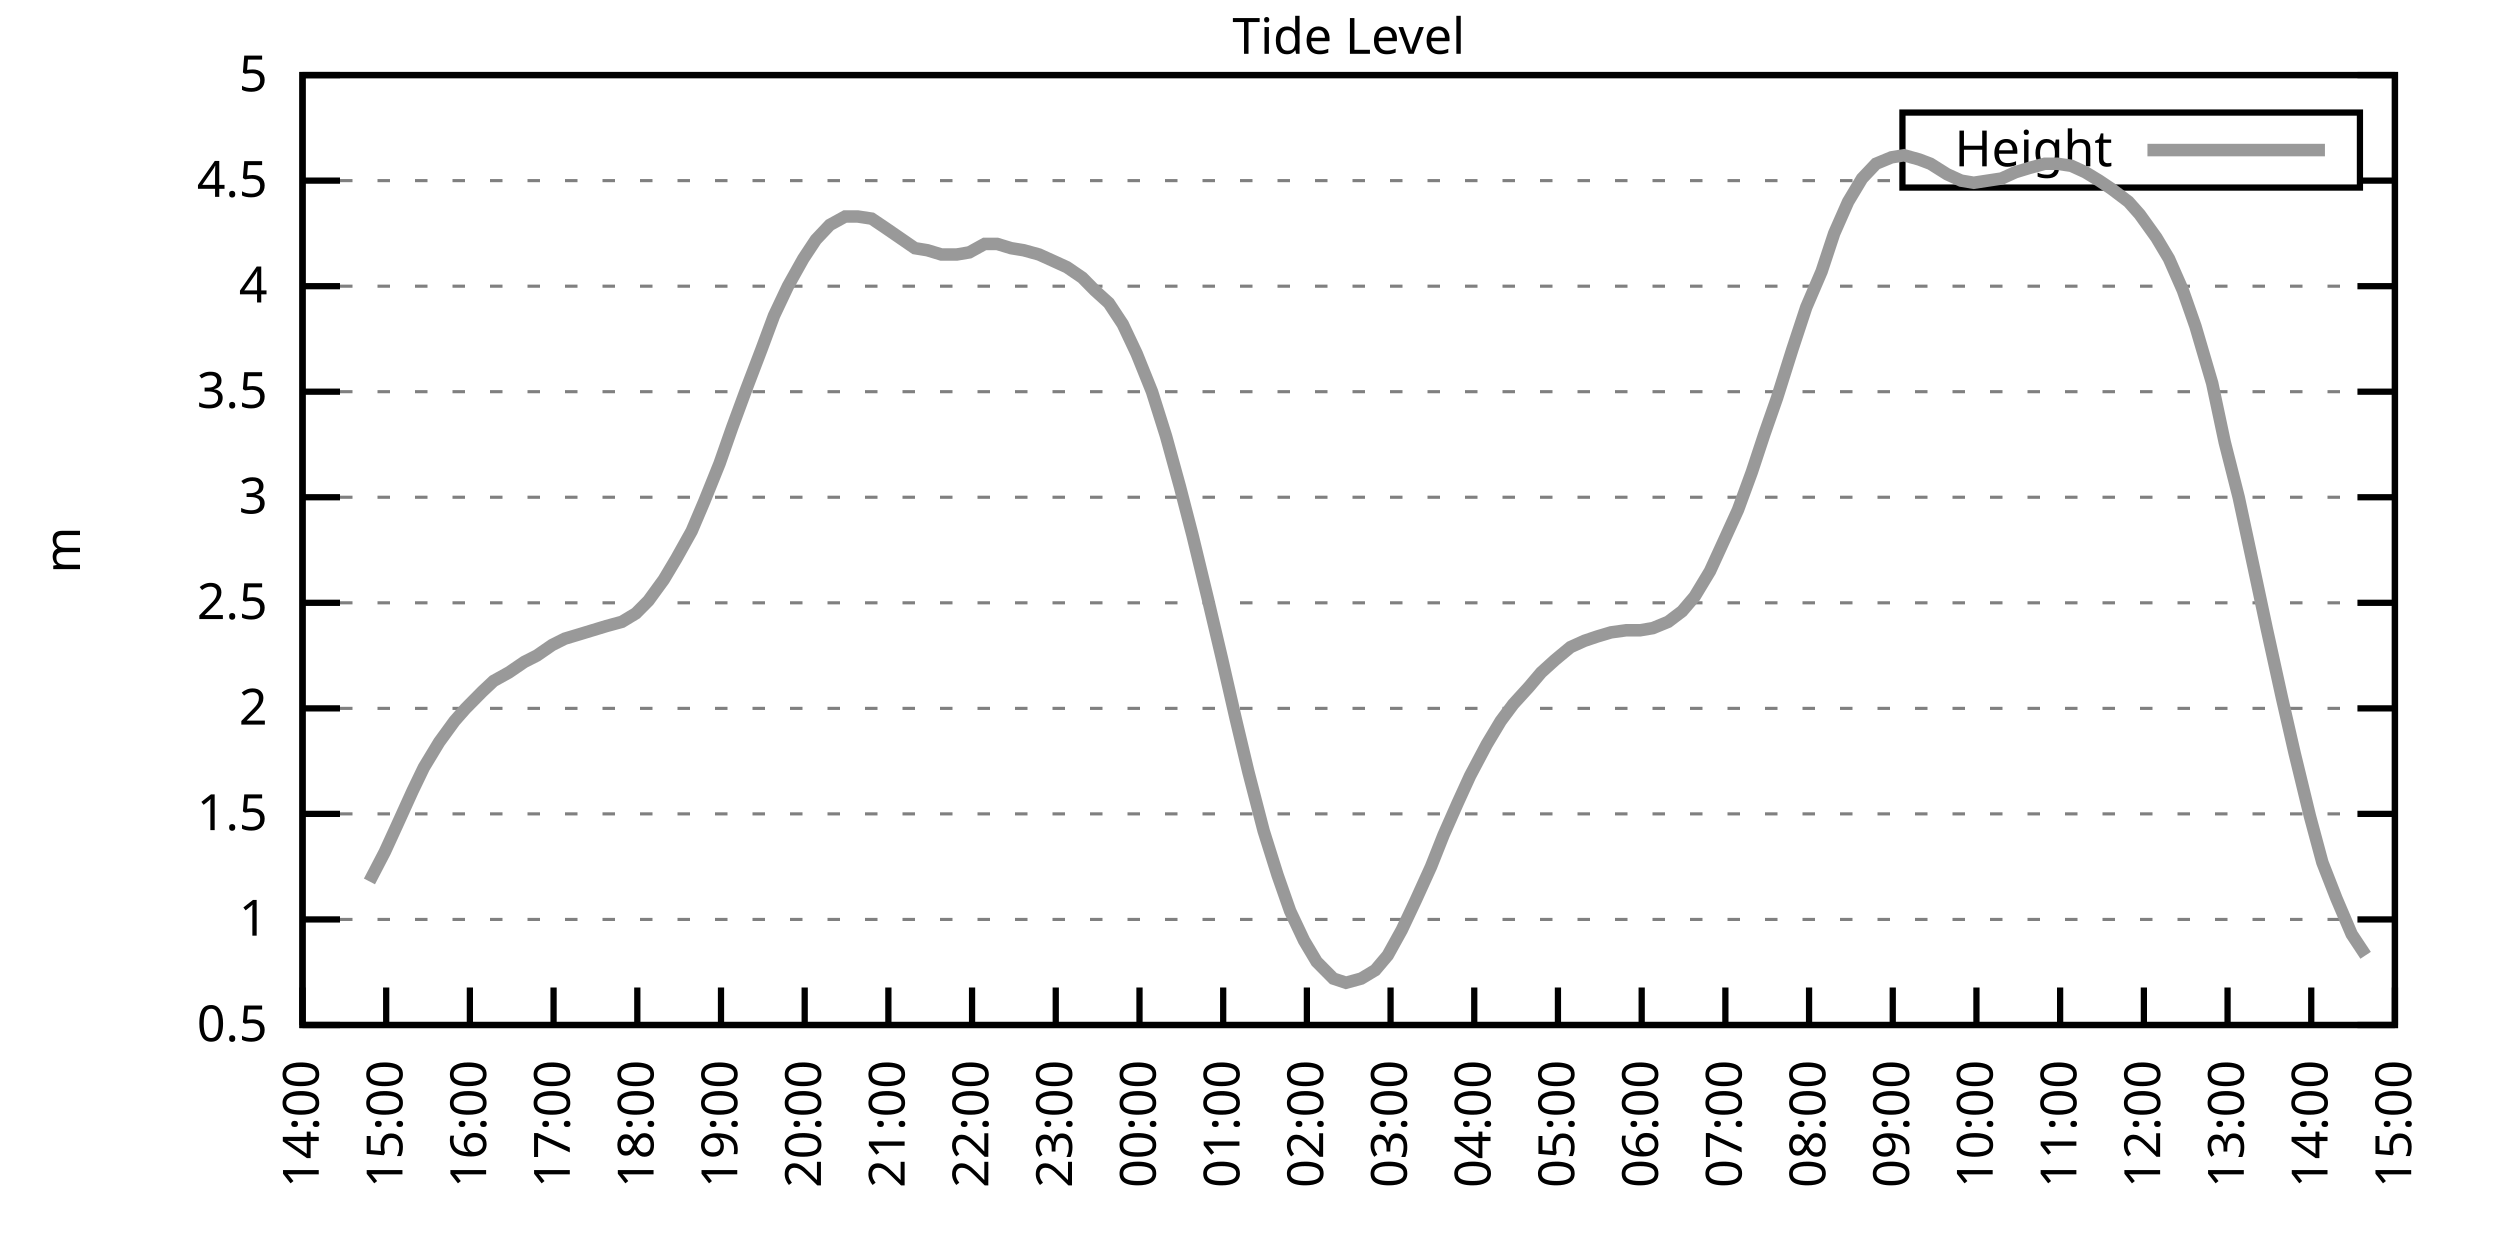
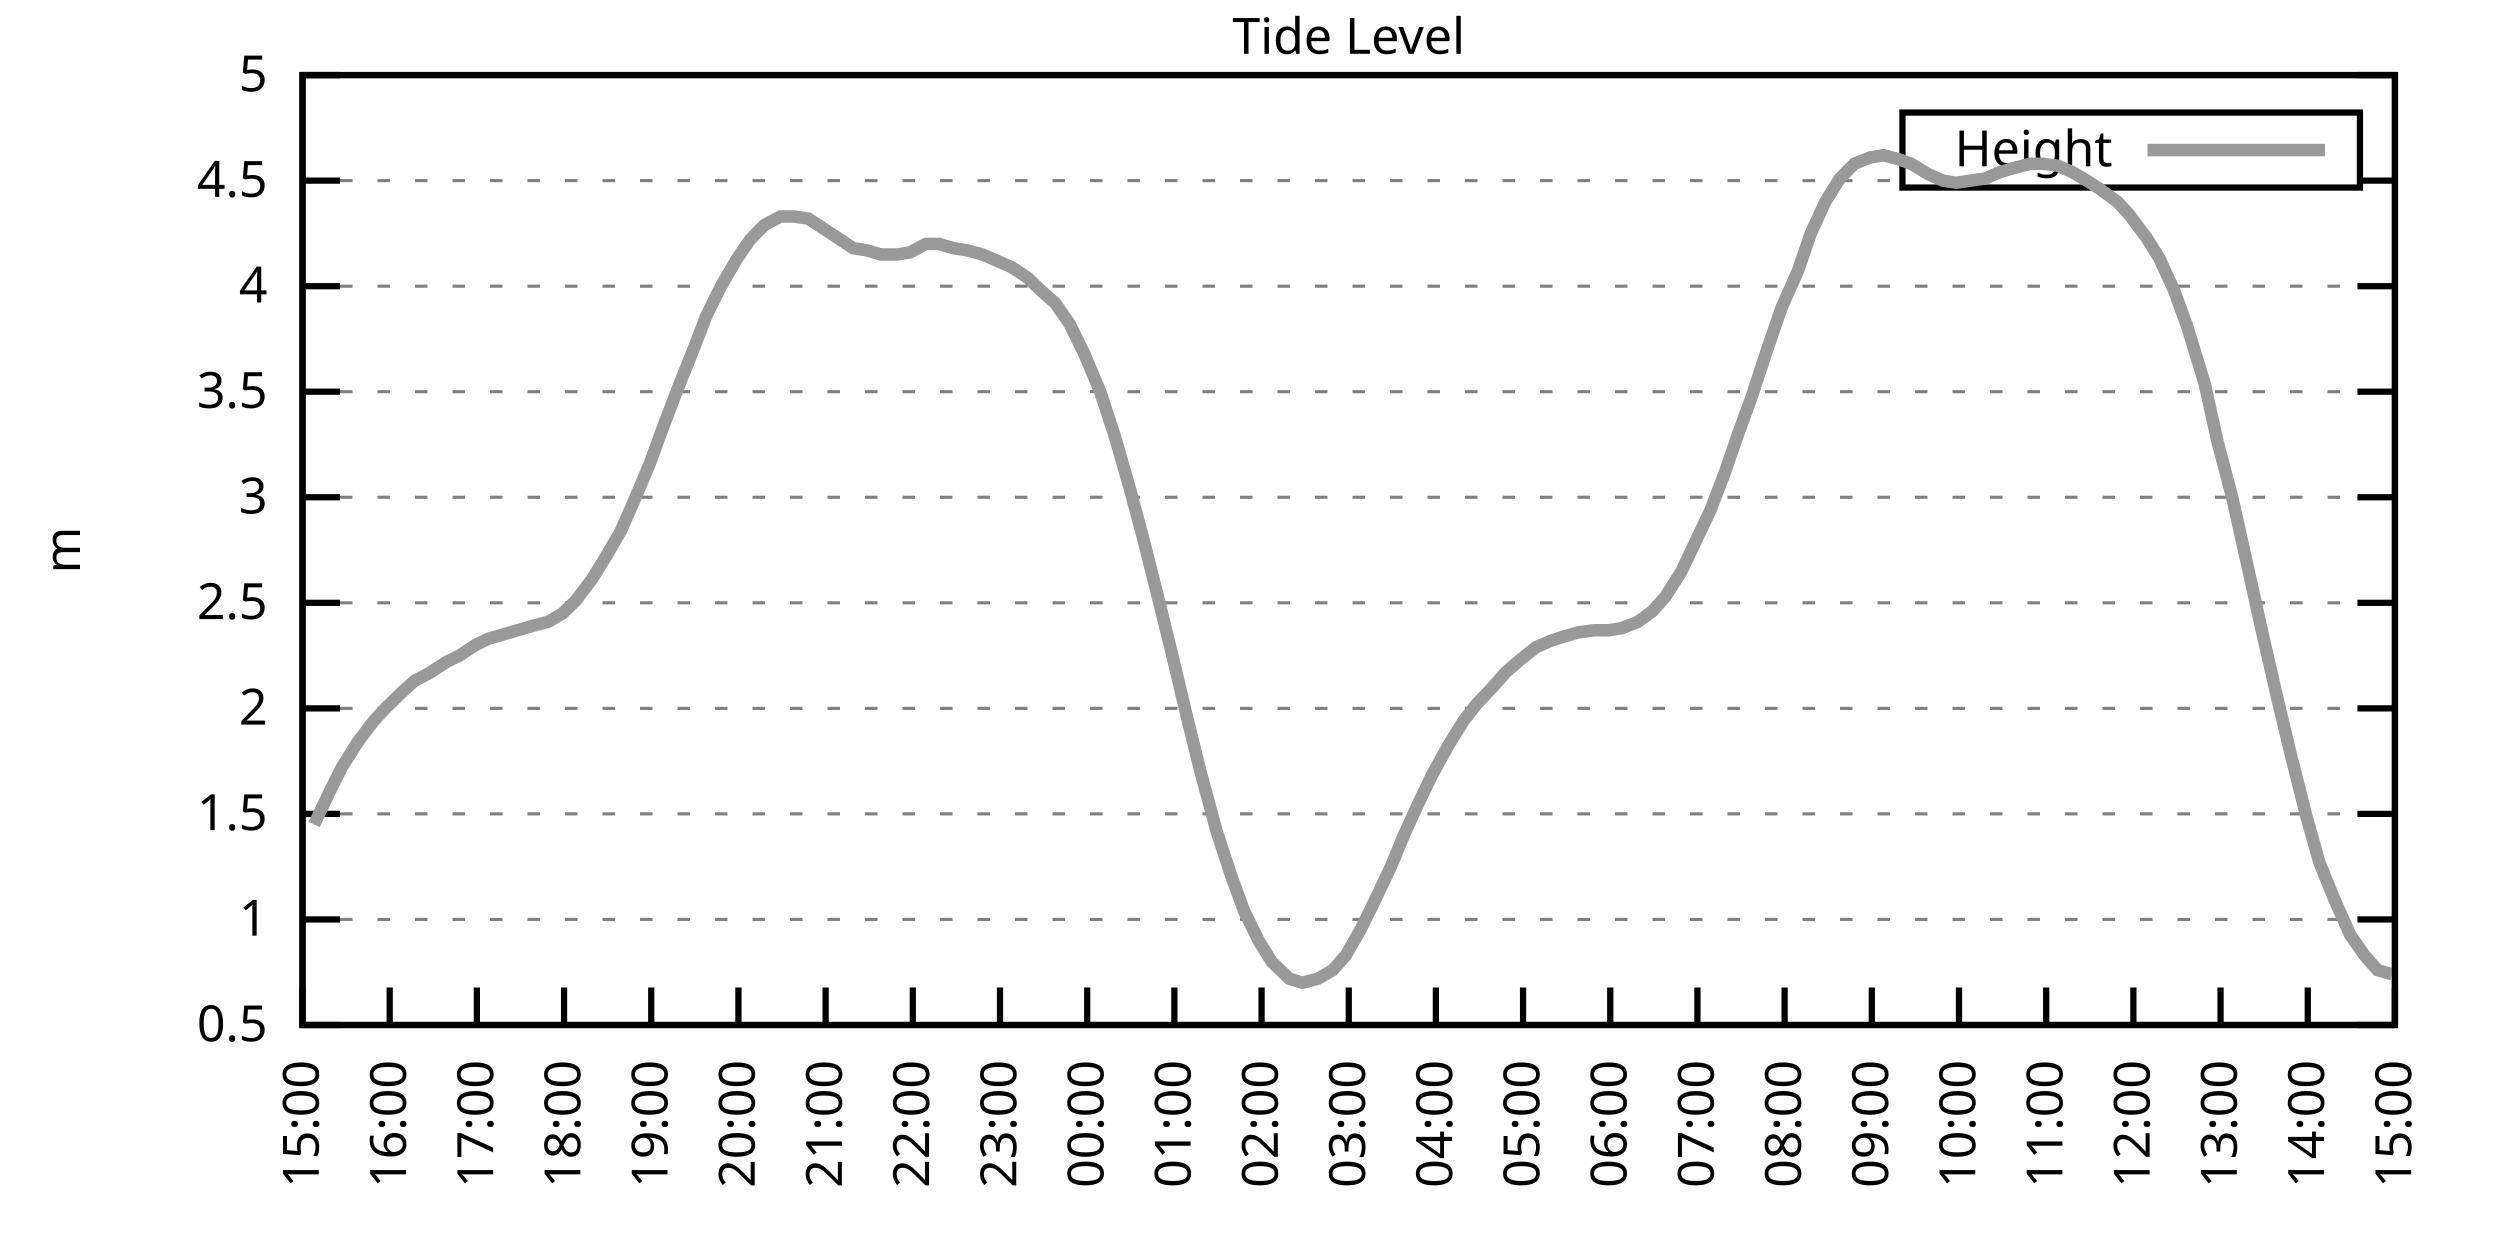
<svg xmlns="http://www.w3.org/2000/svg" xmlns:xlink="http://www.w3.org/1999/xlink" width="400" height="200" viewBox="0 0 400 200">
  <g id="gnuplot_canvas">
    <rect x="0" y="0" width="400" height="200" fill="none" />
    <defs>
      <circle id="gpDot" r="0.5" stroke-width="0.5" stroke="currentColor" />
      <path id="gpPt0" stroke-width="0.333" stroke="currentColor" d="M-1,0 h2 M0,-1 v2" />
      <path id="gpPt1" stroke-width="0.333" stroke="currentColor" d="M-1,-1 L1,1 M1,-1 L-1,1" />
      <path id="gpPt2" stroke-width="0.333" stroke="currentColor" d="M-1,0 L1,0 M0,-1 L0,1 M-1,-1 L1,1 M-1,1 L1,-1" />
      <rect id="gpPt3" stroke-width="0.333" stroke="currentColor" x="-1" y="-1" width="2" height="2" />
      <rect id="gpPt4" stroke-width="0.333" stroke="currentColor" fill="currentColor" x="-1" y="-1" width="2" height="2" />
      <circle id="gpPt5" stroke-width="0.333" stroke="currentColor" cx="0" cy="0" r="1" />
      <use xlink:href="#gpPt5" id="gpPt6" fill="currentColor" stroke="none" />
      <path id="gpPt7" stroke-width="0.333" stroke="currentColor" d="M0,-1.33 L-1.33,0.67 L1.33,0.67 z" />
      <use xlink:href="#gpPt7" id="gpPt8" fill="currentColor" stroke="none" />
      <use xlink:href="#gpPt7" id="gpPt9" stroke="currentColor" transform="rotate(180)" />
      <use xlink:href="#gpPt9" id="gpPt10" fill="currentColor" stroke="none" />
      <use xlink:href="#gpPt3" id="gpPt11" stroke="currentColor" transform="rotate(45)" />
      <use xlink:href="#gpPt11" id="gpPt12" fill="currentColor" stroke="none" />
      <path id="gpPt13" stroke-width="0.333" stroke="currentColor" d="M0,1.330 L1.265,0.411 L0.782,-1.067 L-0.782,-1.076 L-1.265,0.411 z" />
      <use xlink:href="#gpPt13" id="gpPt14" fill="currentColor" stroke="none" />
      <filter id="textbox" filterUnits="objectBoundingBox" x="0" y="0" height="1" width="1">
        <feFlood flood-color="white" flood-opacity="1" result="bgnd" />
        <feComposite in="SourceGraphic" in2="bgnd" operator="atop" />
      </filter>
      <filter id="greybox" filterUnits="objectBoundingBox" x="0" y="0" height="1" width="1">
        <feFlood flood-color="lightgrey" flood-opacity="1" result="grey" />
        <feComposite in="SourceGraphic" in2="grey" operator="atop" />
      </filter>
    </defs>
    <g fill="none" color="white" stroke="currentColor" stroke-width="1.00" stroke-linecap="butt" stroke-linejoin="miter">
</g>
    <g fill="none" color="black" stroke="currentColor" stroke-width="1.00" stroke-linecap="butt" stroke-linejoin="miter">
      <g stroke="none" shape-rendering="crispEdges">
        <polygon fill="rgb(255, 255, 255)" points="48.40,164.00 383.18,164.00 383.18,12.02 48.40,12.02 " />
      </g>
    </g>
    <g fill="none" color="black" stroke="currentColor" stroke-width="1.00" stroke-linecap="butt" stroke-linejoin="miter">
</g>
    <g fill="none" color="black" stroke="black" stroke-width="0.50" stroke-linecap="butt" stroke-linejoin="miter">
</g>
    <g fill="none" color="gray" stroke="currentColor" stroke-width="0.50" stroke-linecap="butt" stroke-linejoin="miter">
      <path stroke="gray" stroke-dasharray="2,4" class="gridline" d="M48.40,164.00 L383.19,164.00  " />
    </g>
    <g fill="none" color="gray" stroke="gray" stroke-width="1.00" stroke-linecap="butt" stroke-linejoin="miter">
</g>
    <g fill="none" color="black" stroke="currentColor" stroke-width="1.00" stroke-linecap="butt" stroke-linejoin="miter">
      <path stroke="black" d="M48.40,164.00 L54.40,164.00 M383.19,164.00 L377.19,164.00  " />
      <g transform="translate(42.80,166.60)" stroke="none" fill="black" font-family="Sans" font-size="8.00" text-anchor="end">
        <text>
          <tspan font-family="Sans"> 0.5</tspan>
        </text>
      </g>
    </g>
    <g fill="none" color="black" stroke="currentColor" stroke-width="1.00" stroke-linecap="butt" stroke-linejoin="miter">
</g>
    <g fill="none" color="black" stroke="black" stroke-width="0.50" stroke-linecap="butt" stroke-linejoin="miter">
</g>
    <g fill="none" color="gray" stroke="currentColor" stroke-width="0.50" stroke-linecap="butt" stroke-linejoin="miter">
      <path stroke="gray" stroke-dasharray="2,4" class="gridline" d="M48.40,147.11 L383.19,147.11  " />
    </g>
    <g fill="none" color="gray" stroke="gray" stroke-width="1.00" stroke-linecap="butt" stroke-linejoin="miter">
</g>
    <g fill="none" color="black" stroke="currentColor" stroke-width="1.00" stroke-linecap="butt" stroke-linejoin="miter">
      <path stroke="black" d="M48.40,147.11 L54.40,147.11 M383.19,147.11 L377.19,147.11  " />
      <g transform="translate(42.80,149.71)" stroke="none" fill="black" font-family="Sans" font-size="8.00" text-anchor="end">
        <text>
          <tspan font-family="Sans"> 1</tspan>
        </text>
      </g>
    </g>
    <g fill="none" color="black" stroke="currentColor" stroke-width="1.00" stroke-linecap="butt" stroke-linejoin="miter">
</g>
    <g fill="none" color="black" stroke="black" stroke-width="0.50" stroke-linecap="butt" stroke-linejoin="miter">
</g>
    <g fill="none" color="gray" stroke="currentColor" stroke-width="0.50" stroke-linecap="butt" stroke-linejoin="miter">
      <path stroke="gray" stroke-dasharray="2,4" class="gridline" d="M48.40,130.22 L383.19,130.22  " />
    </g>
    <g fill="none" color="gray" stroke="gray" stroke-width="1.00" stroke-linecap="butt" stroke-linejoin="miter">
</g>
    <g fill="none" color="black" stroke="currentColor" stroke-width="1.00" stroke-linecap="butt" stroke-linejoin="miter">
      <path stroke="black" d="M48.40,130.22 L54.40,130.22 M383.19,130.22 L377.19,130.22  " />
      <g transform="translate(42.80,132.82)" stroke="none" fill="black" font-family="Sans" font-size="8.00" text-anchor="end">
        <text>
          <tspan font-family="Sans"> 1.5</tspan>
        </text>
      </g>
    </g>
    <g fill="none" color="black" stroke="currentColor" stroke-width="1.00" stroke-linecap="butt" stroke-linejoin="miter">
</g>
    <g fill="none" color="black" stroke="black" stroke-width="0.50" stroke-linecap="butt" stroke-linejoin="miter">
</g>
    <g fill="none" color="gray" stroke="currentColor" stroke-width="0.50" stroke-linecap="butt" stroke-linejoin="miter">
      <path stroke="gray" stroke-dasharray="2,4" class="gridline" d="M48.40,113.34 L383.19,113.34  " />
    </g>
    <g fill="none" color="gray" stroke="gray" stroke-width="1.00" stroke-linecap="butt" stroke-linejoin="miter">
</g>
    <g fill="none" color="black" stroke="currentColor" stroke-width="1.00" stroke-linecap="butt" stroke-linejoin="miter">
      <path stroke="black" d="M48.40,113.34 L54.40,113.34 M383.19,113.34 L377.19,113.34  " />
      <g transform="translate(42.80,115.94)" stroke="none" fill="black" font-family="Sans" font-size="8.00" text-anchor="end">
        <text>
          <tspan font-family="Sans"> 2</tspan>
        </text>
      </g>
    </g>
    <g fill="none" color="black" stroke="currentColor" stroke-width="1.00" stroke-linecap="butt" stroke-linejoin="miter">
</g>
    <g fill="none" color="black" stroke="black" stroke-width="0.50" stroke-linecap="butt" stroke-linejoin="miter">
</g>
    <g fill="none" color="gray" stroke="currentColor" stroke-width="0.50" stroke-linecap="butt" stroke-linejoin="miter">
      <path stroke="gray" stroke-dasharray="2,4" class="gridline" d="M48.40,96.45 L383.19,96.45  " />
    </g>
    <g fill="none" color="gray" stroke="gray" stroke-width="1.00" stroke-linecap="butt" stroke-linejoin="miter">
</g>
    <g fill="none" color="black" stroke="currentColor" stroke-width="1.00" stroke-linecap="butt" stroke-linejoin="miter">
      <path stroke="black" d="M48.40,96.45 L54.40,96.45 M383.19,96.45 L377.19,96.45  " />
      <g transform="translate(42.80,99.05)" stroke="none" fill="black" font-family="Sans" font-size="8.00" text-anchor="end">
        <text>
          <tspan font-family="Sans"> 2.5</tspan>
        </text>
      </g>
    </g>
    <g fill="none" color="black" stroke="currentColor" stroke-width="1.00" stroke-linecap="butt" stroke-linejoin="miter">
</g>
    <g fill="none" color="black" stroke="black" stroke-width="0.50" stroke-linecap="butt" stroke-linejoin="miter">
</g>
    <g fill="none" color="gray" stroke="currentColor" stroke-width="0.50" stroke-linecap="butt" stroke-linejoin="miter">
      <path stroke="gray" stroke-dasharray="2,4" class="gridline" d="M48.40,79.56 L383.19,79.56  " />
    </g>
    <g fill="none" color="gray" stroke="gray" stroke-width="1.00" stroke-linecap="butt" stroke-linejoin="miter">
</g>
    <g fill="none" color="black" stroke="currentColor" stroke-width="1.00" stroke-linecap="butt" stroke-linejoin="miter">
      <path stroke="black" d="M48.40,79.56 L54.40,79.56 M383.19,79.56 L377.19,79.56  " />
      <g transform="translate(42.80,82.16)" stroke="none" fill="black" font-family="Sans" font-size="8.00" text-anchor="end">
        <text>
          <tspan font-family="Sans"> 3</tspan>
        </text>
      </g>
    </g>
    <g fill="none" color="black" stroke="currentColor" stroke-width="1.00" stroke-linecap="butt" stroke-linejoin="miter">
</g>
    <g fill="none" color="black" stroke="black" stroke-width="0.50" stroke-linecap="butt" stroke-linejoin="miter">
</g>
    <g fill="none" color="gray" stroke="currentColor" stroke-width="0.50" stroke-linecap="butt" stroke-linejoin="miter">
      <path stroke="gray" stroke-dasharray="2,4" class="gridline" d="M48.40,62.67 L383.19,62.67  " />
    </g>
    <g fill="none" color="gray" stroke="gray" stroke-width="1.00" stroke-linecap="butt" stroke-linejoin="miter">
</g>
    <g fill="none" color="black" stroke="currentColor" stroke-width="1.00" stroke-linecap="butt" stroke-linejoin="miter">
      <path stroke="black" d="M48.40,62.67 L54.40,62.67 M383.19,62.67 L377.19,62.67  " />
      <g transform="translate(42.80,65.27)" stroke="none" fill="black" font-family="Sans" font-size="8.00" text-anchor="end">
        <text>
          <tspan font-family="Sans"> 3.5</tspan>
        </text>
      </g>
    </g>
    <g fill="none" color="black" stroke="currentColor" stroke-width="1.00" stroke-linecap="butt" stroke-linejoin="miter">
</g>
    <g fill="none" color="black" stroke="black" stroke-width="0.50" stroke-linecap="butt" stroke-linejoin="miter">
</g>
    <g fill="none" color="gray" stroke="currentColor" stroke-width="0.50" stroke-linecap="butt" stroke-linejoin="miter">
      <path stroke="gray" stroke-dasharray="2,4" class="gridline" d="M48.40,45.79 L383.19,45.79  " />
    </g>
    <g fill="none" color="gray" stroke="gray" stroke-width="1.00" stroke-linecap="butt" stroke-linejoin="miter">
</g>
    <g fill="none" color="black" stroke="currentColor" stroke-width="1.00" stroke-linecap="butt" stroke-linejoin="miter">
      <path stroke="black" d="M48.40,45.79 L54.40,45.79 M383.19,45.79 L377.19,45.79  " />
      <g transform="translate(42.80,48.39)" stroke="none" fill="black" font-family="Sans" font-size="8.00" text-anchor="end">
        <text>
          <tspan font-family="Sans"> 4</tspan>
        </text>
      </g>
    </g>
    <g fill="none" color="black" stroke="currentColor" stroke-width="1.00" stroke-linecap="butt" stroke-linejoin="miter">
</g>
    <g fill="none" color="black" stroke="black" stroke-width="0.50" stroke-linecap="butt" stroke-linejoin="miter">
</g>
    <g fill="none" color="gray" stroke="currentColor" stroke-width="0.50" stroke-linecap="butt" stroke-linejoin="miter">
      <path stroke="gray" stroke-dasharray="2,4" class="gridline" d="M48.40,28.90 L304.39,28.90 M377.59,28.90 L383.19,28.90  " />
    </g>
    <g fill="none" color="gray" stroke="gray" stroke-width="1.00" stroke-linecap="butt" stroke-linejoin="miter">
</g>
    <g fill="none" color="black" stroke="currentColor" stroke-width="1.00" stroke-linecap="butt" stroke-linejoin="miter">
      <path stroke="black" d="M48.40,28.90 L54.40,28.90 M383.19,28.90 L377.19,28.90  " />
      <g transform="translate(42.80,31.50)" stroke="none" fill="black" font-family="Sans" font-size="8.00" text-anchor="end">
        <text>
          <tspan font-family="Sans"> 4.5</tspan>
        </text>
      </g>
    </g>
    <g fill="none" color="black" stroke="currentColor" stroke-width="1.00" stroke-linecap="butt" stroke-linejoin="miter">
</g>
    <g fill="none" color="black" stroke="black" stroke-width="0.50" stroke-linecap="butt" stroke-linejoin="miter">
</g>
    <g fill="none" color="gray" stroke="currentColor" stroke-width="0.50" stroke-linecap="butt" stroke-linejoin="miter">
      <path stroke="gray" stroke-dasharray="2,4" class="gridline" d="M48.40,12.01 L383.19,12.01  " />
    </g>
    <g fill="none" color="gray" stroke="gray" stroke-width="1.00" stroke-linecap="butt" stroke-linejoin="miter">
</g>
    <g fill="none" color="black" stroke="currentColor" stroke-width="1.00" stroke-linecap="butt" stroke-linejoin="miter">
      <path stroke="black" d="M48.40,12.01 L54.40,12.01 M383.19,12.01 L377.19,12.01  " />
      <g transform="translate(42.80,14.61)" stroke="none" fill="black" font-family="Sans" font-size="8.00" text-anchor="end">
        <text>
          <tspan font-family="Sans"> 5</tspan>
        </text>
      </g>
    </g>
    <g fill="none" color="black" stroke="currentColor" stroke-width="1.00" stroke-linecap="butt" stroke-linejoin="miter">
      <path stroke="black" d="M48.40,164.00 L48.40,158.00  " />
      <g transform="translate(51.00,169.60) rotate(270.00)" stroke="none" fill="black" font-family="Sans" font-size="8.00" text-anchor="end">
        <text>
-           <tspan font-family="Sans">14:00</tspan>
-         </text>
-       </g>
-     </g>
-     <g fill="none" color="black" stroke="currentColor" stroke-width="1.00" stroke-linecap="butt" stroke-linejoin="miter">
-       <path stroke="black" d="M61.79,164.00 L61.79,158.00  " />
-       <g transform="translate(64.39,169.60) rotate(270.00)" stroke="none" fill="black" font-family="Sans" font-size="8.00" text-anchor="end">
-         <text>
          <tspan font-family="Sans">15:00</tspan>
        </text>
      </g>
    </g>
    <g fill="none" color="black" stroke="currentColor" stroke-width="1.00" stroke-linecap="butt" stroke-linejoin="miter">
-       <path stroke="black" d="M75.18,164.00 L75.18,158.00  " />
-       <g transform="translate(77.78,169.60) rotate(270.00)" stroke="none" fill="black" font-family="Sans" font-size="8.00" text-anchor="end">
+       <path stroke="black" d="M62.35,164.00 L62.35,158.00  " />
+       <g transform="translate(64.95,169.60) rotate(270.00)" stroke="none" fill="black" font-family="Sans" font-size="8.00" text-anchor="end">
        <text>
          <tspan font-family="Sans">16:00</tspan>
        </text>
      </g>
    </g>
    <g fill="none" color="black" stroke="currentColor" stroke-width="1.00" stroke-linecap="butt" stroke-linejoin="miter">
-       <path stroke="black" d="M88.57,164.00 L88.57,158.00  " />
-       <g transform="translate(91.17,169.60) rotate(270.00)" stroke="none" fill="black" font-family="Sans" font-size="8.00" text-anchor="end">
+       <path stroke="black" d="M76.30,164.00 L76.30,158.00  " />
+       <g transform="translate(78.90,169.60) rotate(270.00)" stroke="none" fill="black" font-family="Sans" font-size="8.00" text-anchor="end">
        <text>
          <tspan font-family="Sans">17:00</tspan>
        </text>
      </g>
    </g>
    <g fill="none" color="black" stroke="currentColor" stroke-width="1.00" stroke-linecap="butt" stroke-linejoin="miter">
-       <path stroke="black" d="M101.97,164.00 L101.97,158.00  " />
-       <g transform="translate(104.57,169.60) rotate(270.00)" stroke="none" fill="black" font-family="Sans" font-size="8.00" text-anchor="end">
+       <path stroke="black" d="M90.25,164.00 L90.25,158.00  " />
+       <g transform="translate(92.85,169.60) rotate(270.00)" stroke="none" fill="black" font-family="Sans" font-size="8.00" text-anchor="end">
        <text>
          <tspan font-family="Sans">18:00</tspan>
        </text>
      </g>
    </g>
    <g fill="none" color="black" stroke="currentColor" stroke-width="1.00" stroke-linecap="butt" stroke-linejoin="miter">
-       <path stroke="black" d="M115.36,164.00 L115.36,158.00  " />
-       <g transform="translate(117.96,169.60) rotate(270.00)" stroke="none" fill="black" font-family="Sans" font-size="8.00" text-anchor="end">
+       <path stroke="black" d="M104.20,164.00 L104.20,158.00  " />
+       <g transform="translate(106.80,169.60) rotate(270.00)" stroke="none" fill="black" font-family="Sans" font-size="8.00" text-anchor="end">
        <text>
          <tspan font-family="Sans">19:00</tspan>
        </text>
      </g>
    </g>
    <g fill="none" color="black" stroke="currentColor" stroke-width="1.00" stroke-linecap="butt" stroke-linejoin="miter">
-       <path stroke="black" d="M128.75,164.00 L128.75,158.00  " />
-       <g transform="translate(131.35,169.60) rotate(270.00)" stroke="none" fill="black" font-family="Sans" font-size="8.00" text-anchor="end">
+       <path stroke="black" d="M118.15,164.00 L118.15,158.00  " />
+       <g transform="translate(120.75,169.60) rotate(270.00)" stroke="none" fill="black" font-family="Sans" font-size="8.00" text-anchor="end">
        <text>
          <tspan font-family="Sans">20:00</tspan>
        </text>
      </g>
    </g>
    <g fill="none" color="black" stroke="currentColor" stroke-width="1.00" stroke-linecap="butt" stroke-linejoin="miter">
-       <path stroke="black" d="M142.14,164.00 L142.14,158.00  " />
-       <g transform="translate(144.74,169.60) rotate(270.00)" stroke="none" fill="black" font-family="Sans" font-size="8.00" text-anchor="end">
+       <path stroke="black" d="M132.10,164.00 L132.10,158.00  " />
+       <g transform="translate(134.70,169.60) rotate(270.00)" stroke="none" fill="black" font-family="Sans" font-size="8.00" text-anchor="end">
        <text>
          <tspan font-family="Sans">21:00</tspan>
        </text>
      </g>
    </g>
    <g fill="none" color="black" stroke="currentColor" stroke-width="1.00" stroke-linecap="butt" stroke-linejoin="miter">
-       <path stroke="black" d="M155.53,164.00 L155.53,158.00  " />
-       <g transform="translate(158.13,169.60) rotate(270.00)" stroke="none" fill="black" font-family="Sans" font-size="8.00" text-anchor="end">
+       <path stroke="black" d="M146.05,164.00 L146.05,158.00  " />
+       <g transform="translate(148.65,169.60) rotate(270.00)" stroke="none" fill="black" font-family="Sans" font-size="8.00" text-anchor="end">
        <text>
          <tspan font-family="Sans">22:00</tspan>
        </text>
      </g>
    </g>
    <g fill="none" color="black" stroke="currentColor" stroke-width="1.00" stroke-linecap="butt" stroke-linejoin="miter">
-       <path stroke="black" d="M168.92,164.00 L168.92,158.00  " />
-       <g transform="translate(171.52,169.60) rotate(270.00)" stroke="none" fill="black" font-family="Sans" font-size="8.00" text-anchor="end">
+       <path stroke="black" d="M160.00,164.00 L160.00,158.00  " />
+       <g transform="translate(162.60,169.60) rotate(270.00)" stroke="none" fill="black" font-family="Sans" font-size="8.00" text-anchor="end">
        <text>
          <tspan font-family="Sans">23:00</tspan>
        </text>
      </g>
    </g>
    <g fill="none" color="black" stroke="currentColor" stroke-width="1.00" stroke-linecap="butt" stroke-linejoin="miter">
-       <path stroke="black" d="M182.32,164.00 L182.32,158.00  " />
-       <g transform="translate(184.92,169.60) rotate(270.00)" stroke="none" fill="black" font-family="Sans" font-size="8.00" text-anchor="end">
+       <path stroke="black" d="M173.95,164.00 L173.95,158.00  " />
+       <g transform="translate(176.55,169.60) rotate(270.00)" stroke="none" fill="black" font-family="Sans" font-size="8.00" text-anchor="end">
        <text>
          <tspan font-family="Sans">00:00</tspan>
        </text>
      </g>
    </g>
    <g fill="none" color="black" stroke="currentColor" stroke-width="1.00" stroke-linecap="butt" stroke-linejoin="miter">
-       <path stroke="black" d="M195.71,164.00 L195.71,158.00  " />
-       <g transform="translate(198.31,169.60) rotate(270.00)" stroke="none" fill="black" font-family="Sans" font-size="8.00" text-anchor="end">
+       <path stroke="black" d="M187.90,164.00 L187.90,158.00  " />
+       <g transform="translate(190.50,169.60) rotate(270.00)" stroke="none" fill="black" font-family="Sans" font-size="8.00" text-anchor="end">
        <text>
          <tspan font-family="Sans">01:00</tspan>
        </text>
      </g>
    </g>
    <g fill="none" color="black" stroke="currentColor" stroke-width="1.00" stroke-linecap="butt" stroke-linejoin="miter">
-       <path stroke="black" d="M209.10,164.00 L209.10,158.00  " />
-       <g transform="translate(211.70,169.60) rotate(270.00)" stroke="none" fill="black" font-family="Sans" font-size="8.00" text-anchor="end">
+       <path stroke="black" d="M201.85,164.00 L201.85,158.00  " />
+       <g transform="translate(204.45,169.60) rotate(270.00)" stroke="none" fill="black" font-family="Sans" font-size="8.00" text-anchor="end">
        <text>
          <tspan font-family="Sans">02:00</tspan>
        </text>
      </g>
    </g>
    <g fill="none" color="black" stroke="currentColor" stroke-width="1.00" stroke-linecap="butt" stroke-linejoin="miter">
-       <path stroke="black" d="M222.49,164.00 L222.49,158.00  " />
-       <g transform="translate(225.09,169.60) rotate(270.00)" stroke="none" fill="black" font-family="Sans" font-size="8.00" text-anchor="end">
+       <path stroke="black" d="M215.80,164.00 L215.80,158.00  " />
+       <g transform="translate(218.40,169.60) rotate(270.00)" stroke="none" fill="black" font-family="Sans" font-size="8.00" text-anchor="end">
        <text>
          <tspan font-family="Sans">03:00</tspan>
        </text>
      </g>
    </g>
    <g fill="none" color="black" stroke="currentColor" stroke-width="1.00" stroke-linecap="butt" stroke-linejoin="miter">
-       <path stroke="black" d="M235.88,164.00 L235.88,158.00  " />
-       <g transform="translate(238.48,169.60) rotate(270.00)" stroke="none" fill="black" font-family="Sans" font-size="8.00" text-anchor="end">
+       <path stroke="black" d="M229.74,164.00 L229.74,158.00  " />
+       <g transform="translate(232.34,169.60) rotate(270.00)" stroke="none" fill="black" font-family="Sans" font-size="8.00" text-anchor="end">
        <text>
          <tspan font-family="Sans">04:00</tspan>
        </text>
      </g>
    </g>
    <g fill="none" color="black" stroke="currentColor" stroke-width="1.00" stroke-linecap="butt" stroke-linejoin="miter">
-       <path stroke="black" d="M249.27,164.00 L249.27,158.00  " />
-       <g transform="translate(251.87,169.60) rotate(270.00)" stroke="none" fill="black" font-family="Sans" font-size="8.00" text-anchor="end">
+       <path stroke="black" d="M243.69,164.00 L243.69,158.00  " />
+       <g transform="translate(246.29,169.60) rotate(270.00)" stroke="none" fill="black" font-family="Sans" font-size="8.00" text-anchor="end">
        <text>
          <tspan font-family="Sans">05:00</tspan>
        </text>
      </g>
    </g>
    <g fill="none" color="black" stroke="currentColor" stroke-width="1.00" stroke-linecap="butt" stroke-linejoin="miter">
-       <path stroke="black" d="M262.67,164.00 L262.67,158.00  " />
-       <g transform="translate(265.27,169.60) rotate(270.00)" stroke="none" fill="black" font-family="Sans" font-size="8.00" text-anchor="end">
+       <path stroke="black" d="M257.64,164.00 L257.64,158.00  " />
+       <g transform="translate(260.24,169.60) rotate(270.00)" stroke="none" fill="black" font-family="Sans" font-size="8.00" text-anchor="end">
        <text>
          <tspan font-family="Sans">06:00</tspan>
        </text>
      </g>
    </g>
    <g fill="none" color="black" stroke="currentColor" stroke-width="1.00" stroke-linecap="butt" stroke-linejoin="miter">
-       <path stroke="black" d="M276.06,164.00 L276.06,158.00  " />
-       <g transform="translate(278.66,169.60) rotate(270.00)" stroke="none" fill="black" font-family="Sans" font-size="8.00" text-anchor="end">
+       <path stroke="black" d="M271.59,164.00 L271.59,158.00  " />
+       <g transform="translate(274.19,169.60) rotate(270.00)" stroke="none" fill="black" font-family="Sans" font-size="8.00" text-anchor="end">
        <text>
          <tspan font-family="Sans">07:00</tspan>
        </text>
      </g>
    </g>
    <g fill="none" color="black" stroke="currentColor" stroke-width="1.00" stroke-linecap="butt" stroke-linejoin="miter">
-       <path stroke="black" d="M289.45,164.00 L289.45,158.00  " />
-       <g transform="translate(292.05,169.60) rotate(270.00)" stroke="none" fill="black" font-family="Sans" font-size="8.00" text-anchor="end">
+       <path stroke="black" d="M285.54,164.00 L285.54,158.00  " />
+       <g transform="translate(288.14,169.60) rotate(270.00)" stroke="none" fill="black" font-family="Sans" font-size="8.00" text-anchor="end">
        <text>
          <tspan font-family="Sans">08:00</tspan>
        </text>
      </g>
    </g>
    <g fill="none" color="black" stroke="currentColor" stroke-width="1.00" stroke-linecap="butt" stroke-linejoin="miter">
-       <path stroke="black" d="M302.84,164.00 L302.84,158.00  " />
-       <g transform="translate(305.44,169.60) rotate(270.00)" stroke="none" fill="black" font-family="Sans" font-size="8.00" text-anchor="end">
+       <path stroke="black" d="M299.49,164.00 L299.49,158.00  " />
+       <g transform="translate(302.09,169.60) rotate(270.00)" stroke="none" fill="black" font-family="Sans" font-size="8.00" text-anchor="end">
        <text>
          <tspan font-family="Sans">09:00</tspan>
        </text>
      </g>
    </g>
    <g fill="none" color="black" stroke="currentColor" stroke-width="1.00" stroke-linecap="butt" stroke-linejoin="miter">
-       <path stroke="black" d="M316.23,164.00 L316.23,158.00  " />
-       <g transform="translate(318.83,169.60) rotate(270.00)" stroke="none" fill="black" font-family="Sans" font-size="8.00" text-anchor="end">
+       <path stroke="black" d="M313.44,164.00 L313.44,158.00  " />
+       <g transform="translate(316.04,169.60) rotate(270.00)" stroke="none" fill="black" font-family="Sans" font-size="8.00" text-anchor="end">
        <text>
          <tspan font-family="Sans">10:00</tspan>
        </text>
      </g>
    </g>
    <g fill="none" color="black" stroke="currentColor" stroke-width="1.00" stroke-linecap="butt" stroke-linejoin="miter">
-       <path stroke="black" d="M329.62,164.00 L329.62,158.00  " />
-       <g transform="translate(332.22,169.60) rotate(270.00)" stroke="none" fill="black" font-family="Sans" font-size="8.00" text-anchor="end">
+       <path stroke="black" d="M327.39,164.00 L327.39,158.00  " />
+       <g transform="translate(329.99,169.60) rotate(270.00)" stroke="none" fill="black" font-family="Sans" font-size="8.00" text-anchor="end">
        <text>
          <tspan font-family="Sans">11:00</tspan>
        </text>
      </g>
    </g>
    <g fill="none" color="black" stroke="currentColor" stroke-width="1.00" stroke-linecap="butt" stroke-linejoin="miter">
-       <path stroke="black" d="M343.02,164.00 L343.02,158.00  " />
-       <g transform="translate(345.62,169.60) rotate(270.00)" stroke="none" fill="black" font-family="Sans" font-size="8.00" text-anchor="end">
+       <path stroke="black" d="M341.34,164.00 L341.34,158.00  " />
+       <g transform="translate(343.94,169.60) rotate(270.00)" stroke="none" fill="black" font-family="Sans" font-size="8.00" text-anchor="end">
        <text>
          <tspan font-family="Sans">12:00</tspan>
        </text>
      </g>
    </g>
    <g fill="none" color="black" stroke="currentColor" stroke-width="1.00" stroke-linecap="butt" stroke-linejoin="miter">
-       <path stroke="black" d="M356.41,164.00 L356.41,158.00  " />
-       <g transform="translate(359.01,169.60) rotate(270.00)" stroke="none" fill="black" font-family="Sans" font-size="8.00" text-anchor="end">
+       <path stroke="black" d="M355.29,164.00 L355.29,158.00  " />
+       <g transform="translate(357.89,169.60) rotate(270.00)" stroke="none" fill="black" font-family="Sans" font-size="8.00" text-anchor="end">
        <text>
          <tspan font-family="Sans">13:00</tspan>
        </text>
      </g>
    </g>
    <g fill="none" color="black" stroke="currentColor" stroke-width="1.00" stroke-linecap="butt" stroke-linejoin="miter">
-       <path stroke="black" d="M369.80,164.00 L369.80,158.00  " />
-       <g transform="translate(372.40,169.60) rotate(270.00)" stroke="none" fill="black" font-family="Sans" font-size="8.00" text-anchor="end">
+       <path stroke="black" d="M369.24,164.00 L369.24,158.00  " />
+       <g transform="translate(371.84,169.60) rotate(270.00)" stroke="none" fill="black" font-family="Sans" font-size="8.00" text-anchor="end">
        <text>
          <tspan font-family="Sans">14:00</tspan>
        </text>
      </g>
    </g>
    <g fill="none" color="black" stroke="currentColor" stroke-width="1.00" stroke-linecap="butt" stroke-linejoin="miter">
      <path stroke="black" d="M383.19,164.00 L383.19,158.00  " />
      <g transform="translate(385.79,169.60) rotate(270.00)" stroke="none" fill="black" font-family="Sans" font-size="8.00" text-anchor="end">
        <text>
          <tspan font-family="Sans">15:00</tspan>
        </text>
      </g>
    </g>
    <g fill="none" color="black" stroke="currentColor" stroke-width="1.00" stroke-linecap="butt" stroke-linejoin="miter">
</g>
    <g fill="none" color="black" stroke="currentColor" stroke-width="1.00" stroke-linecap="butt" stroke-linejoin="miter">
      <path stroke="black" d="M48.40,12.01 L48.40,164.00 L383.19,164.00 L383.19,12.01 L48.40,12.01 Z  " />
    </g>
    <g fill="none" color="black" stroke="currentColor" stroke-width="1.00" stroke-linecap="butt" stroke-linejoin="miter">
</g>
    <g fill="none" color="black" stroke="currentColor" stroke-width="1.00" stroke-linecap="butt" stroke-linejoin="miter">
      <path stroke="black" d="M304.39,30.01 L304.39,18.01 L377.59,18.01 L377.59,30.01 L304.39,30.01 Z  " />
    </g>
    <g id="Tide_level_plot_1">
      <g fill="none" color="white" stroke="black" stroke-width="2.00" stroke-linecap="butt" stroke-linejoin="miter">
</g>
      <g fill="none" color="black" stroke="currentColor" stroke-width="2.00" stroke-linecap="butt" stroke-linejoin="miter">
        <g transform="translate(337.99,26.61)" stroke="none" fill="black" font-family="Sans" font-size="8.00" text-anchor="end">
          <text>
            <tspan font-family="Sans">Height</tspan>
          </text>
        </g>
      </g>
      <g fill="none" color="black" stroke="currentColor" stroke-width="2.00" stroke-linecap="butt" stroke-linejoin="miter">
-         <path stroke="rgb(153, 153, 153)" d="M343.59,24.01 L371.99,24.01 M59.11,141.03 L61.57,136.30 L63.58,131.91 L66.03,126.51 L67.82,122.79 L70.27,118.74   L72.73,115.36 L74.51,113.34 L77.19,110.63 L78.98,108.95 L81.43,107.59 L83.89,105.91 L85.90,104.89 L88.35,103.20   L90.36,102.19 L92.59,101.52 L94.82,100.84 L97.06,100.16 L99.51,99.49 L101.74,98.14 L103.75,96.11 L106.21,92.73   L108.22,89.36 L110.67,84.97 L112.68,80.24 L115.13,74.16 L117.14,68.42 L119.38,62.34 L121.83,55.92 L123.84,50.51   L126.07,45.79 L128.53,41.39 L130.54,38.35 L132.77,35.99 L135.22,34.64 L137.23,34.64 L139.46,34.98 L141.47,36.33   L143.93,38.02 L146.38,39.71 L148.39,40.04 L150.62,40.72 L153.08,40.72 L155.09,40.38 L157.54,39.03 L159.55,39.03   L161.78,39.71 L163.79,40.04 L166.25,40.72 L168.48,41.73 L170.71,42.75 L173.17,44.43 L175.17,46.46 L177.41,48.49   L179.64,51.87 L181.87,56.59 L184.32,62.67 L186.56,69.77 L188.79,77.87 L190.80,85.64 L193.25,95.77 L195.48,105.23   L197.72,115.03 L199.73,123.47 L202.18,132.93 L204.41,140.02 L206.42,145.76 L208.65,150.49 L210.66,153.87 L213.34,156.57   L215.35,157.24 L217.80,156.57 L220.04,155.22 L222.04,152.85 L224.28,148.80 L226.51,144.07 L228.96,138.67 L230.97,133.60   L233.20,128.54 L235.21,124.14 L237.89,119.08 L240.12,115.36 L242.13,112.66 L244.59,109.96 L246.60,107.59 L248.83,105.57   L251.28,103.54 L253.51,102.53 L255.52,101.85 L257.76,101.18 L260.21,100.84 L262.44,100.84 L264.45,100.50 L266.91,99.49   L269.14,97.80 L271.15,95.44 L273.60,91.38 L275.61,86.99 L278.07,81.59 L280.30,75.51 L282.31,69.43 L284.32,63.69   L286.77,55.92 L289.00,49.16 L291.46,43.42 L293.47,37.34 L295.70,32.28 L297.93,28.56 L300.16,26.20 L302.62,25.18   L304.63,24.84 L307.08,25.52 L308.87,26.20 L311.54,27.88 L313.78,28.90 L315.79,29.24 L318.02,28.90 L320.25,28.56   L322.48,27.55 L324.71,26.87 L327.17,26.20 L329.18,26.20 L331.41,26.53 L333.64,27.55 L335.87,28.90 L337.88,30.25   L340.56,32.28 L342.35,34.30 L345.02,38.02 L347.03,41.39 L349.26,46.46 L351.27,52.20 L353.95,61.32 L355.96,70.78   L358.19,79.56 L360.65,91.04 L362.66,100.50 L365.11,111.65 L367.12,120.43 L369.58,130.56 L371.58,137.99 L373.82,143.73   L376.27,149.48 L378.50,152.85  " />
+         <path stroke="rgb(153, 153, 153)" d="M343.59,24.01 L371.99,24.01 M50.26,131.91 L52.82,126.51 L54.68,122.79 L57.23,118.74 L59.79,115.36 L61.65,113.34   L64.44,110.63 L66.30,108.95 L68.86,107.59 L71.42,105.91 L73.51,104.89 L76.07,103.20 L78.16,102.19 L80.48,101.52   L82.81,100.84 L85.13,100.16 L87.69,99.49 L90.02,98.14 L92.11,96.11 L94.67,92.73 L96.76,89.36 L99.32,84.97   L101.41,80.24 L103.97,74.16 L106.06,68.42 L108.38,62.34 L110.94,55.92 L113.03,50.51 L115.36,45.79 L117.92,41.39   L120.01,38.35 L122.33,35.99 L124.89,34.64 L126.98,34.64 L129.31,34.98 L131.40,36.33 L133.96,38.02 L136.51,39.71   L138.61,40.04 L140.93,40.72 L143.49,40.72 L145.58,40.38 L148.14,39.03 L150.23,39.03 L152.56,39.71 L154.65,40.04   L157.21,40.72 L159.53,41.73 L161.86,42.75 L164.41,44.43 L166.51,46.46 L168.83,48.49 L171.16,51.87 L173.48,56.59   L176.04,62.67 L178.36,69.77 L180.69,77.87 L182.78,85.64 L185.34,95.77 L187.66,105.23 L189.99,115.03 L192.08,123.47   L194.64,132.93 L196.96,140.02 L199.06,145.76 L201.38,150.49 L203.47,153.87 L206.26,156.57 L208.36,157.24 L210.91,156.57   L213.24,155.22 L215.33,152.85 L217.65,148.80 L219.98,144.07 L222.54,138.67 L224.63,133.60 L226.95,128.54 L229.05,124.14   L231.84,119.08 L234.16,115.36 L236.25,112.66 L238.81,109.96 L240.90,107.59 L243.23,105.57 L245.79,103.54 L248.11,102.53   L250.20,101.85 L252.53,101.18 L255.09,100.84 L257.41,100.84 L259.50,100.50 L262.06,99.49 L264.39,97.80 L266.48,95.44   L269.04,91.38 L271.13,86.99 L273.69,81.59 L276.01,75.51 L278.10,69.43 L280.20,63.69 L282.75,55.92 L285.08,49.16   L287.64,43.42 L289.73,37.34 L292.05,32.28 L294.38,28.56 L296.70,26.20 L299.26,25.18 L301.35,24.84 L303.91,25.52   L305.77,26.20 L308.56,27.88 L310.88,28.90 L312.98,29.24 L315.30,28.90 L317.63,28.56 L319.95,27.55 L322.28,26.87   L324.83,26.20 L326.93,26.20 L329.25,26.53 L331.58,27.55 L333.90,28.90 L335.99,30.25 L338.78,32.28 L340.64,34.30   L343.43,38.02 L345.53,41.39 L347.85,46.46 L349.94,52.20 L352.73,61.32 L354.83,70.78 L357.15,79.56 L359.71,91.04   L361.80,100.50 L364.36,111.65 L366.45,120.43 L369.01,130.56 L371.10,137.99 L373.43,143.73 L375.98,149.48 L378.31,152.85   L380.40,155.22 L382.73,155.89  " />
      </g>
    </g>
    <g fill="none" color="black" stroke="currentColor" stroke-width="2.00" stroke-linecap="butt" stroke-linejoin="miter">
</g>
    <g fill="none" color="black" stroke="black" stroke-width="1.00" stroke-linecap="butt" stroke-linejoin="miter">
</g>
    <g fill="none" color="black" stroke="currentColor" stroke-width="1.00" stroke-linecap="butt" stroke-linejoin="miter">
      <path stroke="black" d="M48.40,12.01 L48.40,164.00 L383.19,164.00 L383.19,12.01 L48.40,12.01 Z  " />
      <g transform="translate(12.80,88.01) rotate(270.00)" stroke="none" fill="black" font-family="Sans" font-size="8.00" text-anchor="middle">
        <text>
          <tspan font-family="Sans">m</tspan>
        </text>
      </g>
    </g>
    <g fill="none" color="black" stroke="currentColor" stroke-width="1.00" stroke-linecap="butt" stroke-linejoin="miter">
</g>
    <g fill="none" color="black" stroke="currentColor" stroke-width="1.00" stroke-linecap="butt" stroke-linejoin="miter">
      <g transform="translate(215.79,8.61)" stroke="none" fill="black" font-family="Sans" font-size="8.00" text-anchor="middle">
        <text>
          <tspan font-family="Sans">Tide Level</tspan>
        </text>
      </g>
    </g>
    <g fill="none" color="black" stroke="currentColor" stroke-width="1.00" stroke-linecap="butt" stroke-linejoin="miter">
</g>
  </g>
</svg>
